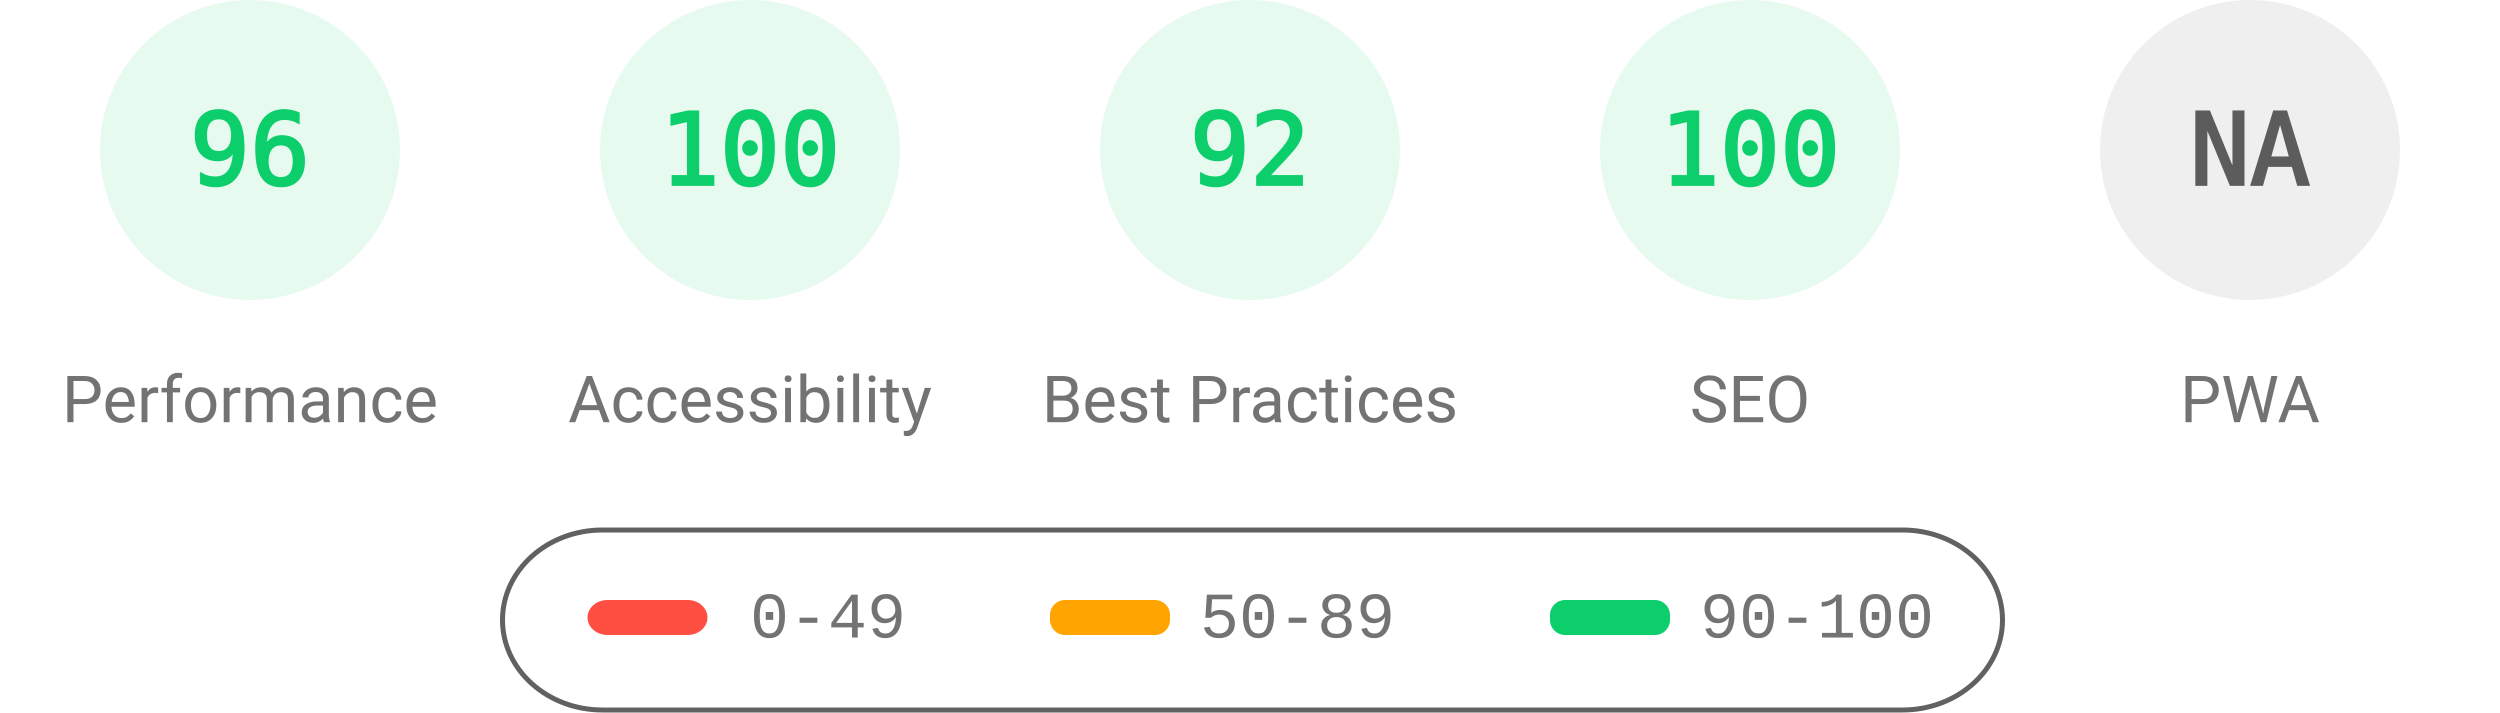
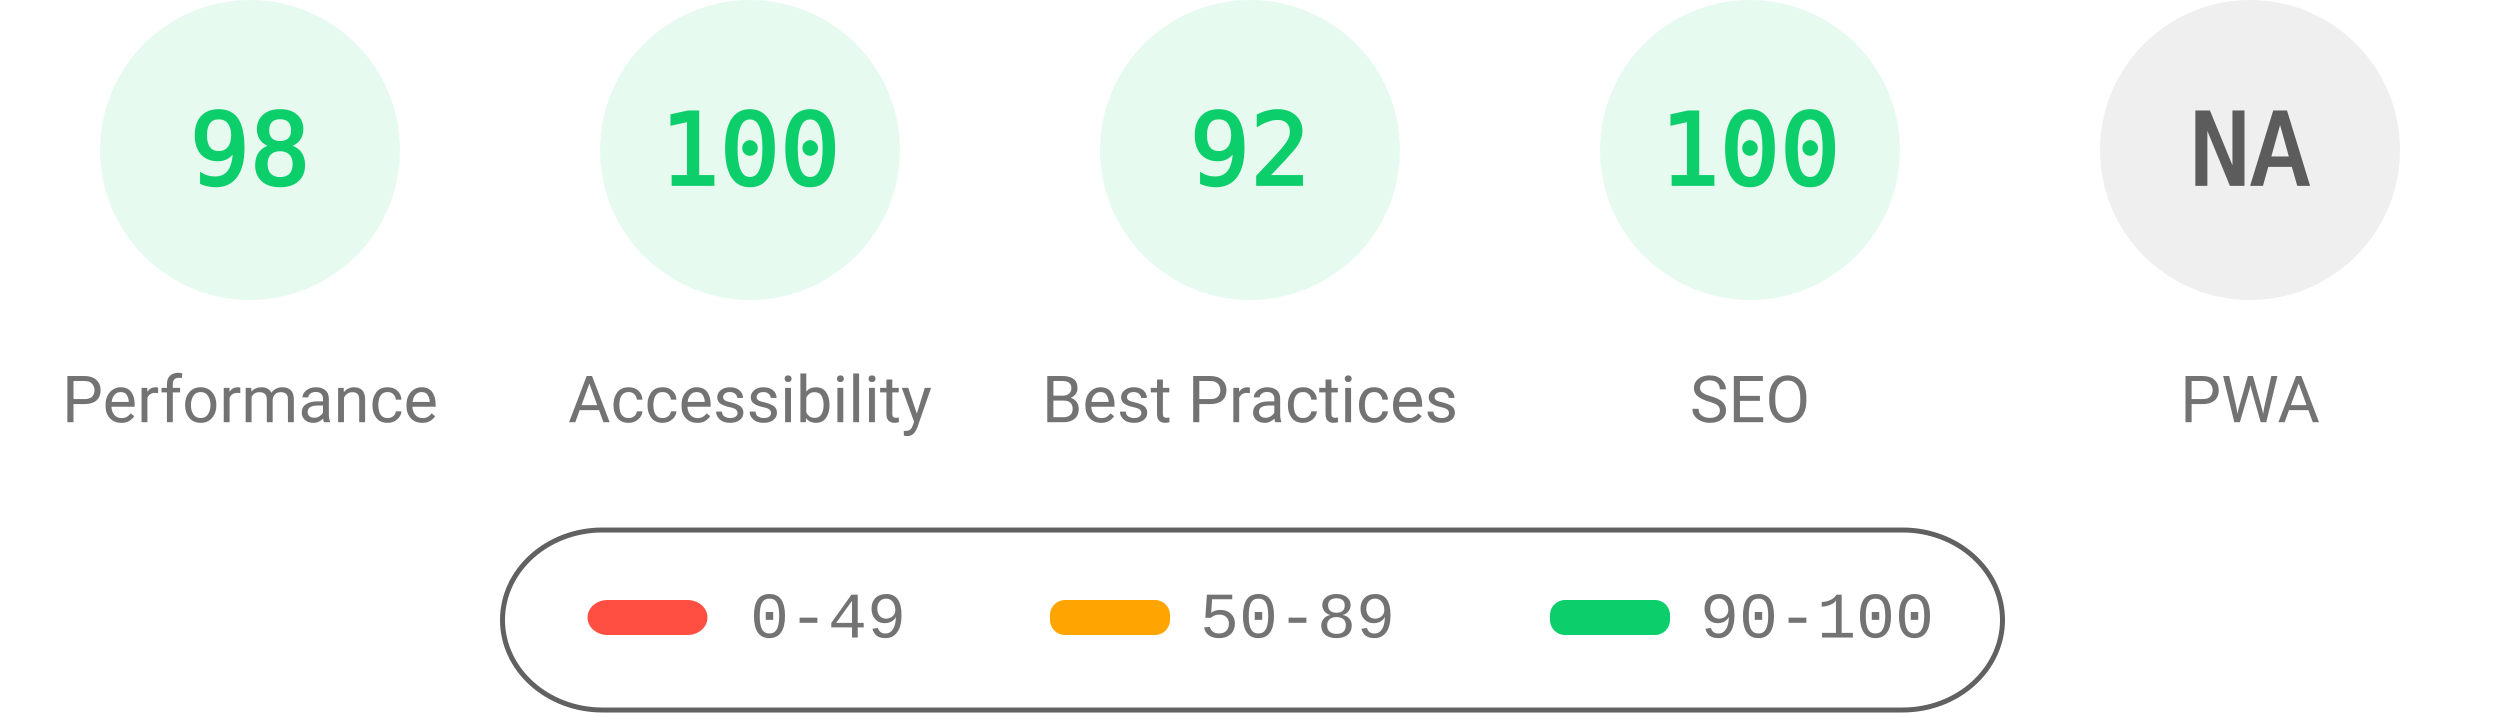
<svg xmlns="http://www.w3.org/2000/svg" fill="none" width="1000" height="285">
  <style>.gauge-base{opacity:.1}.gauge-arc{fill:none;animation-delay:250ms;stroke-linecap:round;transform:rotate(-90deg);transform-origin:100px 60px;animation:load-gauge 1s ease forwards}.guage-text{font-size:40px;font-family:monospace;text-align:center}.guage-red{color:#ff4e42;fill:#ff4e42;stroke:#ff4e42}.guage-orange{color:#ffa400;fill:#ffa400;stroke:#ffa400}.guage-green{color:#0cce6b;fill:#0cce6b;stroke:#0cce6b}.guage-undefined{color:#5c5c5c;fill:#5c5c5c;stroke:#5c5c5c}.guage-title{color:#737373;fill:#737373;stroke:none;font-size:26px;line-height:26px;font-family:Roboto,Halvetica,Arial,sans-serif}@keyframes load-gauge{from{stroke-dasharray:0 352.858}}</style>
  <svg class="guage-div guage-perf guage-green" viewBox="0 0 200 200" width="200" height="200">
    <circle class="gauge-base" r="56" cx="100" cy="60" stroke-width="8" />
-     <circle class="gauge-arc guage-arc-1" r="56" cx="100" cy="60" stroke-width="8" style="stroke-dasharray:337.784,351.858" />
-     <text class="guage-text" x="100" y="60" alignment-baseline="central" dominant-baseline="central" text-anchor="middle">96</text>
+     <circle class="gauge-arc guage-arc-1" r="56" cx="100" cy="60" stroke-width="8" style="stroke-dasharray:344.821,351.858" />
+     <text class="guage-text" x="100" y="60" alignment-baseline="central" dominant-baseline="central" text-anchor="middle">98</text>
    <text class="guage-title" x="100" y="160" alignment-baseline="central" dominant-baseline="central" text-anchor="middle">Performance</text>
  </svg>
  <svg class="guage-div guage-acc guage-green" viewBox="0 0 200 200" width="200" height="200" x="200">
    <circle class="gauge-base" r="56" cx="100" cy="60" stroke-width="8" />
    <circle class="gauge-arc guage-arc-2" r="56" cx="100" cy="60" stroke-width="8" style="stroke-dasharray:351.858,351.858" />
    <text class="guage-text" x="100" y="60" alignment-baseline="central" dominant-baseline="central" text-anchor="middle">100</text>
    <text class="guage-title" x="100" y="160" alignment-baseline="central" dominant-baseline="central" text-anchor="middle">Accessibility</text>
  </svg>
  <svg class="guage-div guage-best guage-green" viewBox="0 0 200 200" width="200" height="200" x="400">
    <circle class="gauge-base" r="56" cx="100" cy="60" stroke-width="8" />
    <circle class="gauge-arc guage-arc-3" r="56" cx="100" cy="60" stroke-width="8" style="stroke-dasharray:323.709,351.858" />
    <text class="guage-text" x="100" y="60" alignment-baseline="central" dominant-baseline="central" text-anchor="middle">92</text>
    <text class="guage-title" x="100" y="160" alignment-baseline="central" dominant-baseline="central" text-anchor="middle">Best Practices</text>
  </svg>
  <svg class="guage-div guage-seo guage-green" viewBox="0 0 200 200" width="200" height="200" x="600">
    <circle class="gauge-base" r="56" cx="100" cy="60" stroke-width="8" />
    <circle class="gauge-arc guage-arc-4" r="56" cx="100" cy="60" stroke-width="8" style="stroke-dasharray:351.858,351.858" />
    <text class="guage-text" x="100" y="60" alignment-baseline="central" dominant-baseline="central" text-anchor="middle">100</text>
    <text class="guage-title" x="100" y="160" alignment-baseline="central" dominant-baseline="central" text-anchor="middle">SEO</text>
  </svg>
  <svg class="guage-div guage-pwa guage-undefined" viewBox="0 0 200 200" width="200" height="200" x="800">
    <circle class="gauge-base" r="56" cx="100" cy="60" stroke-width="8" />
    <circle class="gauge-arc guage-arc-4" r="56" cx="100" cy="60" stroke-width="8" style="stroke-dasharray:351.858,351.858" />
    <text class="guage-text" x="100" y="60" alignment-baseline="central" dominant-baseline="central" text-anchor="middle">NA</text>
    <text class="guage-title" x="100" y="160" alignment-baseline="central" dominant-baseline="central" text-anchor="middle">PWA</text>
  </svg>
  <svg width="604" height="76" x="200" y="210">
    <path fill="none" id="canvas_background" d="M-1-1h604v80H-1z" />
    <rect fill-opacity="0" stroke="#616161" stroke-width="2" rx="40" id="svg_2" height="72" width="600" y="2" x="1" fill="#000" />
    <rect stroke="#000" rx="8" id="svg_3" height="14" width="48" y="30" x="35" stroke-opacity="null" stroke-width="0" fill="#ff4e42" />
    <rect stroke="#000" rx="6" id="svg_4" height="14" width="48" y="30" x="220" stroke-opacity="null" stroke-width="0" fill="#ffa400" />
    <rect stroke="#000" rx="6" id="svg_5" height="14" width="48" y="30" x="420" stroke-opacity="null" stroke-width="0" fill="#0cce6b" />
    <text xml:space="preserve" text-anchor="start" font-family="'Courier New', Courier, monospace" font-size="26" id="svg_6" y="45" x="100" stroke-opacity="null" stroke-width="0" stroke="#000" fill="#737373">0-49</text>
    <text xml:space="preserve" text-anchor="start" font-family="'Courier New', Courier, monospace" font-size="26" id="svg_7" y="45" x="280" stroke-opacity="null" stroke-width="0" stroke="#000" fill="#737373">50-89</text>
    <text xml:space="preserve" text-anchor="start" font-family="'Courier New', Courier, monospace" font-size="26" id="svg_8" y="45" x="480" stroke-opacity="null" stroke-width="0" stroke="#000" fill="#737373">90-100</text>
  </svg>
</svg>
